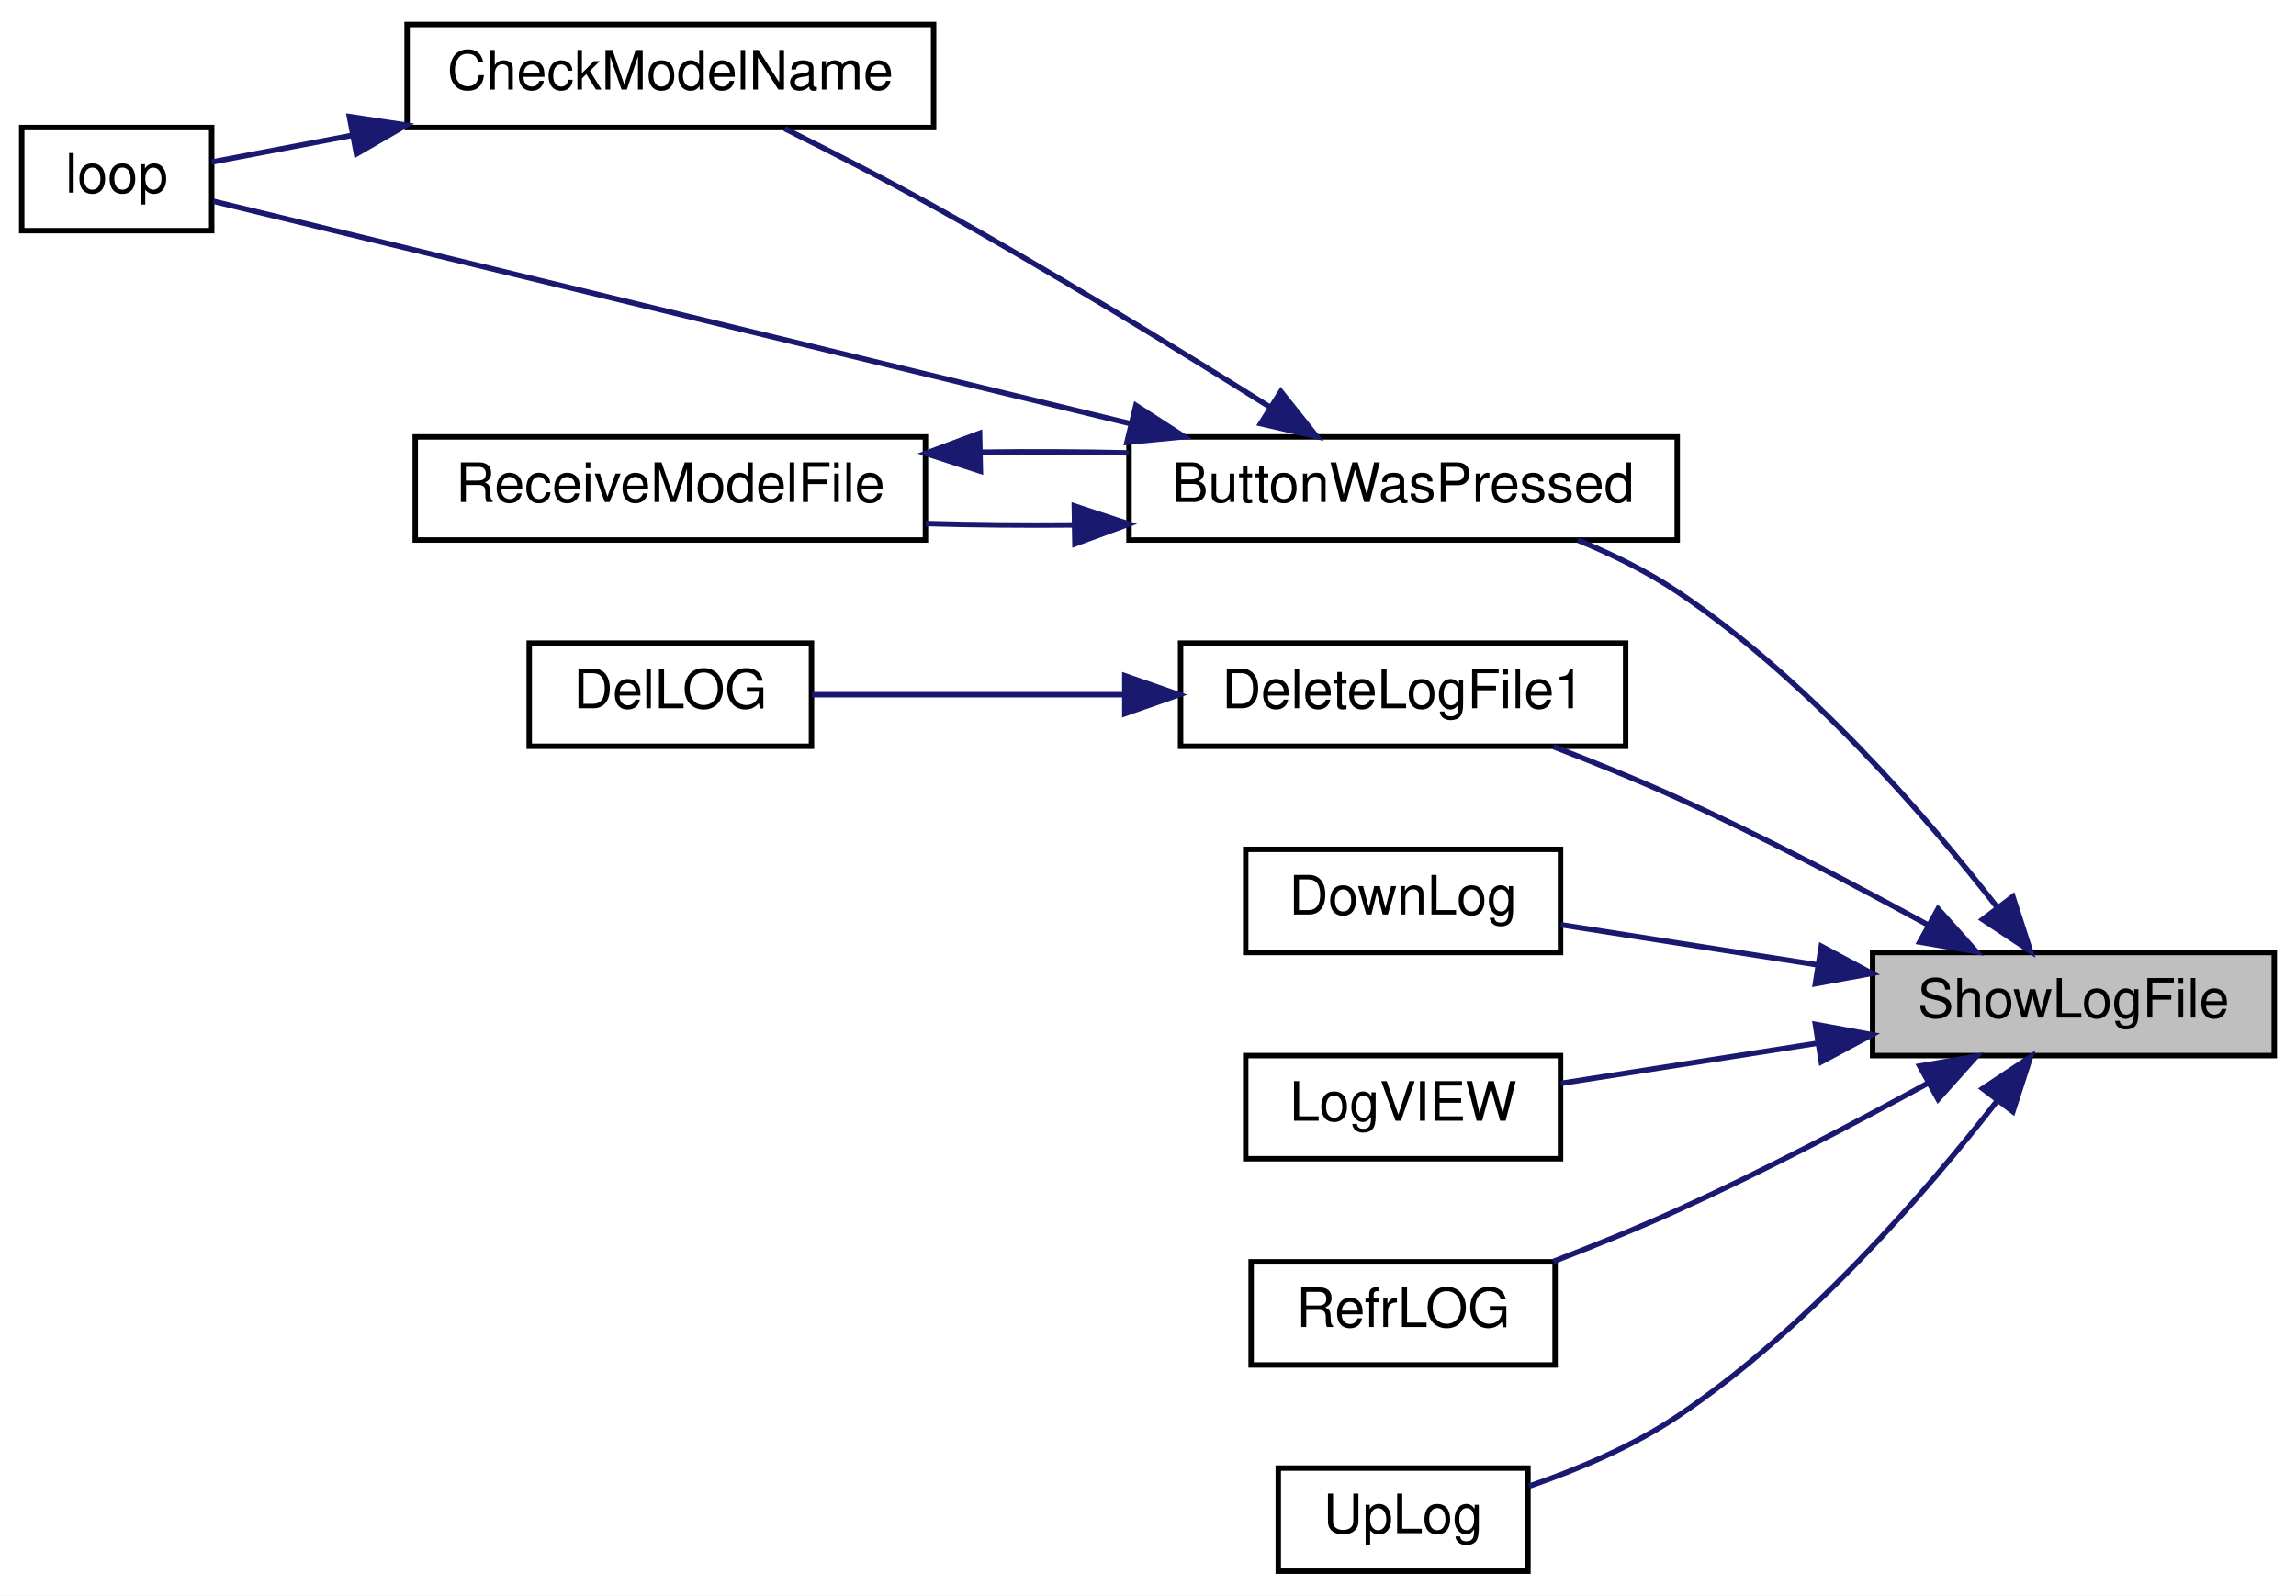
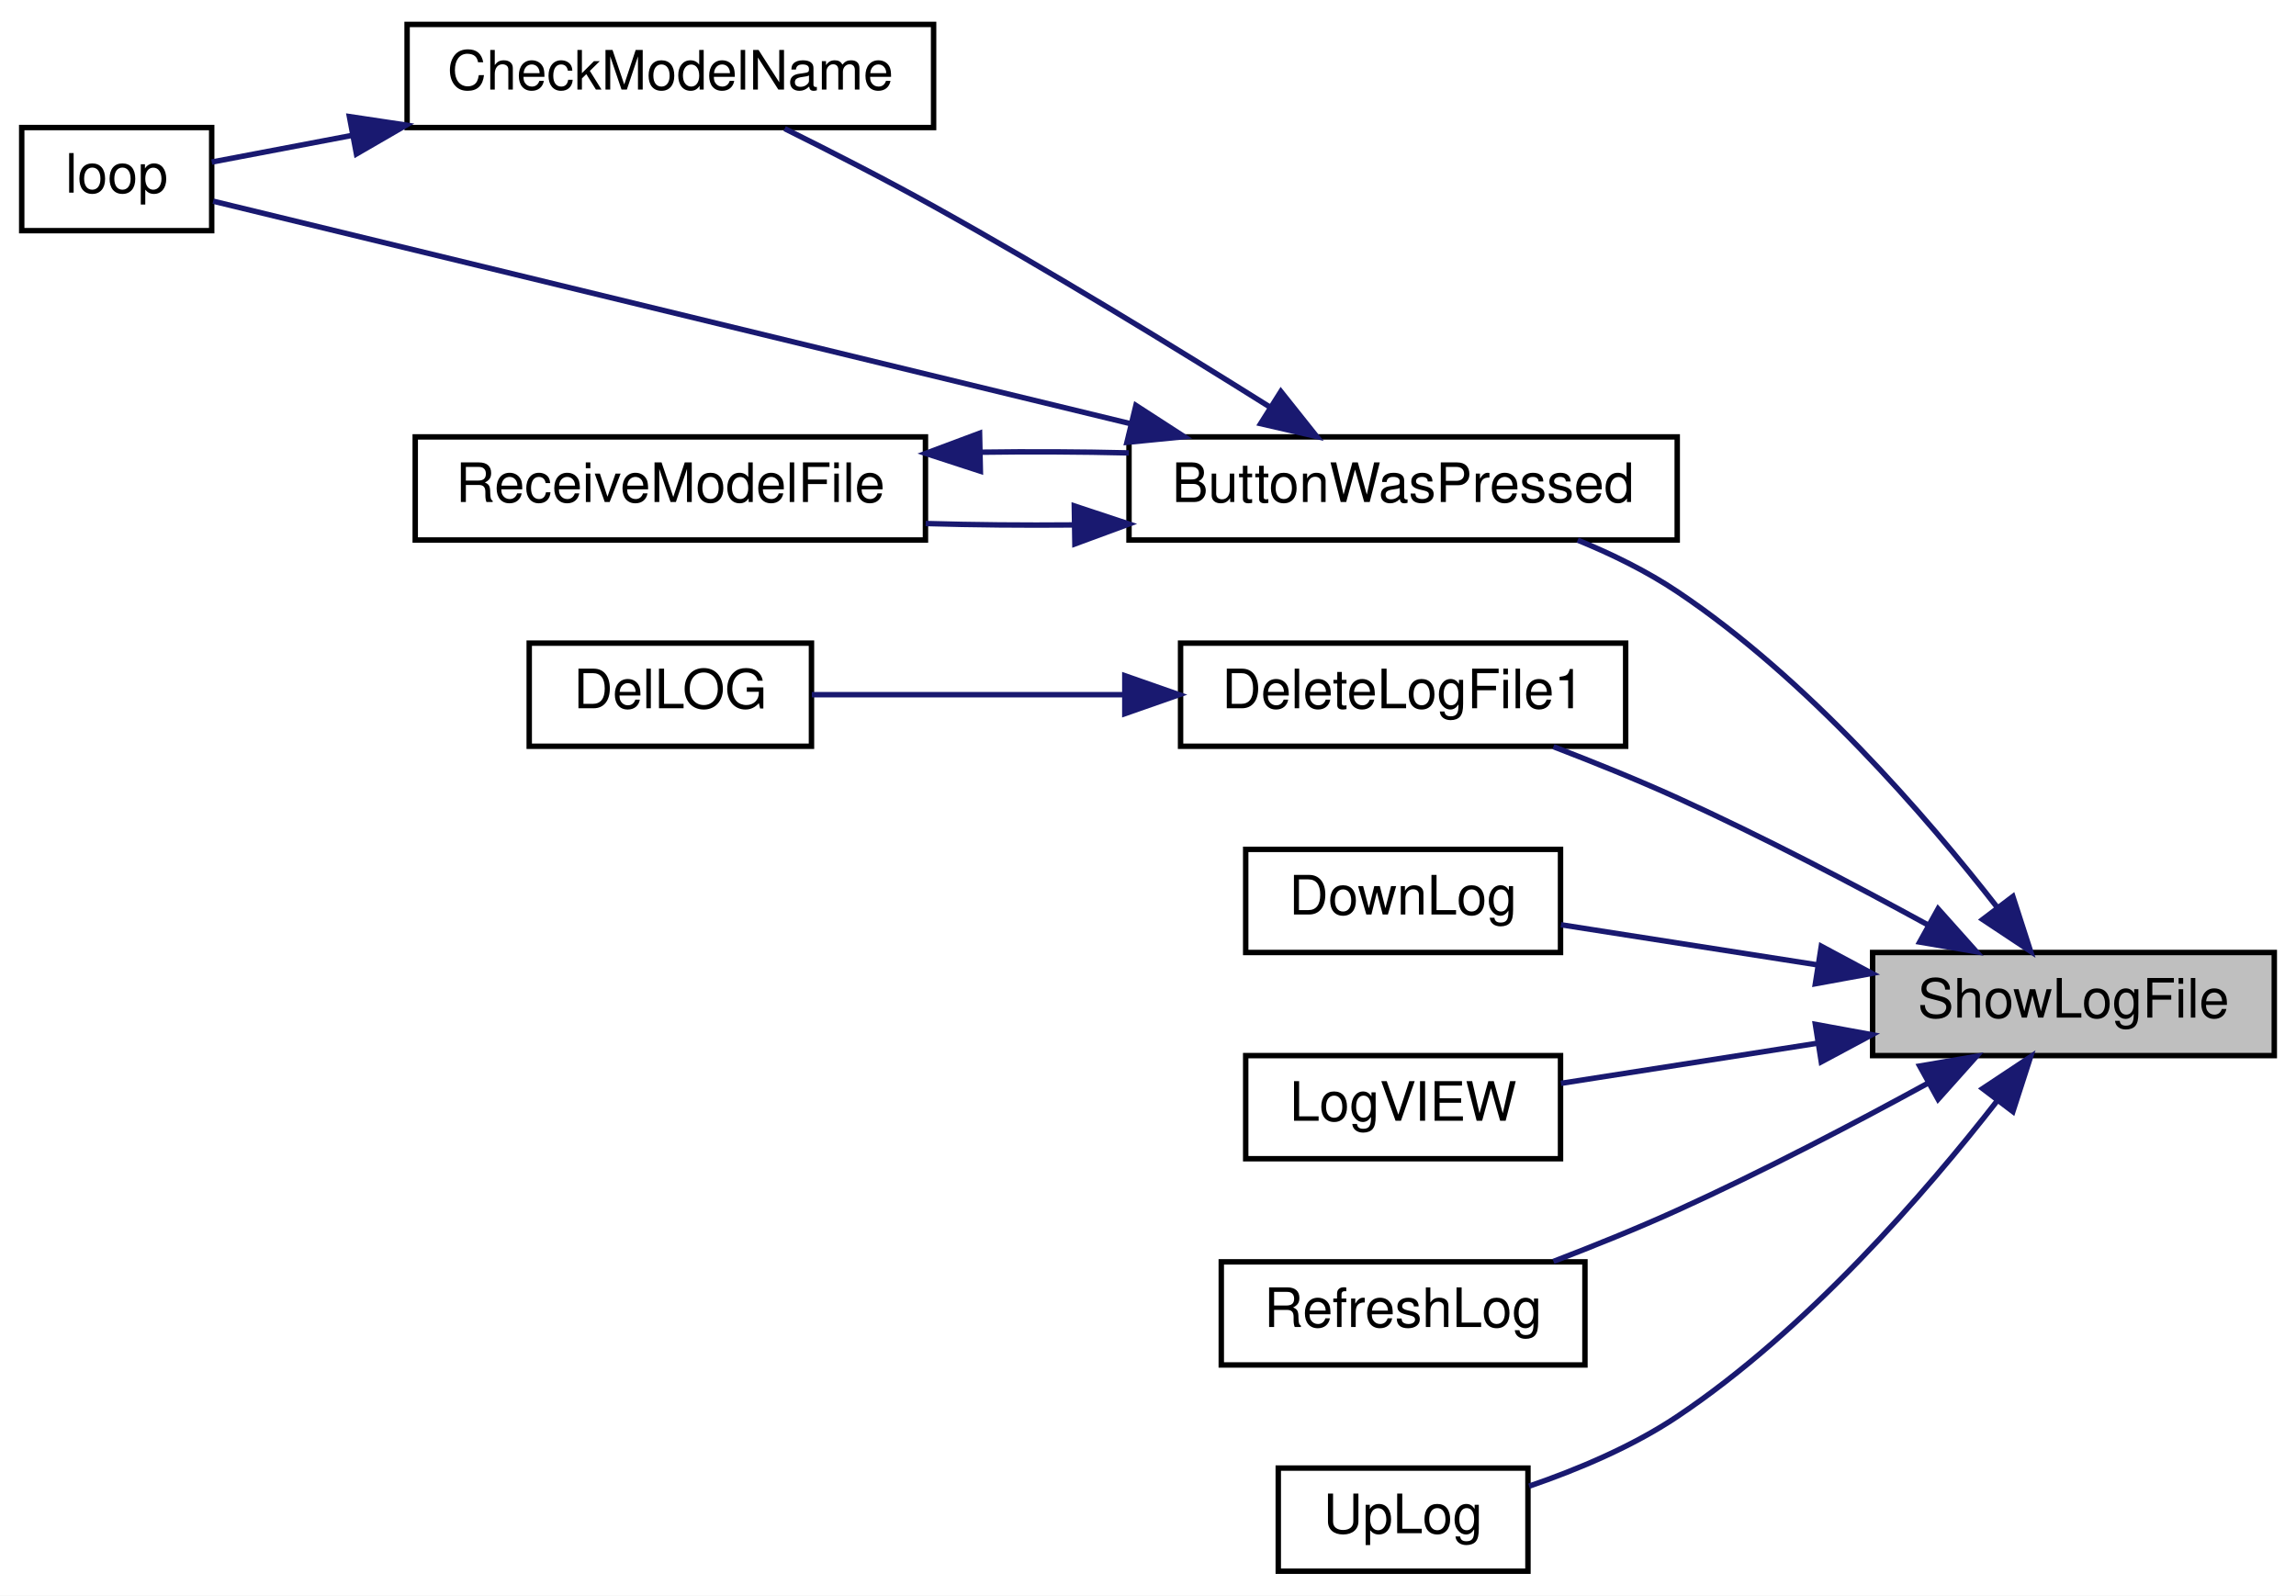
<svg xmlns="http://www.w3.org/2000/svg" xmlns:xlink="http://www.w3.org/1999/xlink" width="423pt" height="294pt" viewBox="0.00 0.00 423.00 294.00">
  <g id="graph0" class="graph" transform="scale(1 1) rotate(0) translate(4 290)">
    <polygon fill="white" stroke="transparent" points="-4,4 -4,-290 419,-290 419,4 -4,4" />
    <g id="node1" class="node">
      <g id="a_node1">
        <a xlink:title=" ">
          <polygon fill="#bfbfbf" stroke="black" points="341,-95.5 341,-114.5 415,-114.5 415,-95.5 341,-95.5" />
          <text text-anchor="middle" x="378" y="-102.5" font-family="Helvetica,sans-Serif" font-size="10.00">ShowLogFile</text>
        </a>
      </g>
    </g>
    <g id="node2" class="node">
      <g id="a_node2">
        <a xlink:href="_transmitter_code_2src_2main_8cpp.html#a804fdbdd5eab4c596bbe8a23eecbe4d5" target="_top" xlink:title=" ">
          <polygon fill="white" stroke="black" points="204,-190.5 204,-209.5 305,-209.5 305,-190.5 204,-190.5" />
          <text text-anchor="middle" x="254.5" y="-197.5" font-family="Helvetica,sans-Serif" font-size="10.00">ButtonWasPressed</text>
        </a>
      </g>
    </g>
    <g id="edge1" class="edge">
      <path fill="none" stroke="midnightblue" d="M364.02,-122.74C350.81,-139.7 328.93,-165 305,-181 299.41,-184.74 292.99,-187.89 286.66,-190.48" />
      <polygon fill="midnightblue" stroke="midnightblue" points="366.84,-124.81 370.1,-114.72 361.27,-120.58 366.84,-124.81" />
    </g>
    <g id="node6" class="node">
      <g id="a_node6">
        <a xlink:href="_transmitter_code_2src_2main_8cpp.html#ad33b86f6d4eba7a21e57c1a5ba76281a" target="_top" xlink:title=" ">
          <polygon fill="white" stroke="black" points="213.5,-152.5 213.5,-171.5 295.5,-171.5 295.5,-152.5 213.5,-152.5" />
          <text text-anchor="middle" x="254.5" y="-159.5" font-family="Helvetica,sans-Serif" font-size="10.00">DeleteLogFile1</text>
        </a>
      </g>
    </g>
    <g id="edge7" class="edge">
      <path fill="none" stroke="midnightblue" d="M351.34,-119.5C337.76,-126.93 320.69,-135.88 305,-143 297.71,-146.31 289.65,-149.56 282.2,-152.42" />
      <polygon fill="midnightblue" stroke="midnightblue" points="353.06,-122.54 360.12,-114.64 349.67,-116.42 353.06,-122.54" />
    </g>
    <g id="node8" class="node">
      <g id="a_node8">
        <a xlink:href="_transmitter_code_2src_2main_8cpp.html#a01be76cc3bf8a963f987ae47916dc8d3" target="_top" xlink:title=" ">
          <polygon fill="white" stroke="black" points="225.5,-114.5 225.5,-133.5 283.5,-133.5 283.5,-114.5 225.5,-114.5" />
          <text text-anchor="middle" x="254.5" y="-121.5" font-family="Helvetica,sans-Serif" font-size="10.00">DownLog</text>
        </a>
      </g>
    </g>
    <g id="edge9" class="edge">
      <path fill="none" stroke="midnightblue" d="M330.7,-112.24C314.83,-114.72 297.56,-117.42 283.58,-119.61" />
      <polygon fill="midnightblue" stroke="midnightblue" points="331.54,-115.65 340.87,-110.65 330.45,-108.74 331.54,-115.65" />
    </g>
    <g id="node9" class="node">
      <g id="a_node9">
        <a xlink:href="_transmitter_code_2src_2main_8cpp.html#a6e27b8b3c5b752c6a208a768de54c277" target="_top" xlink:title=" ">
          <polygon fill="white" stroke="black" points="225.5,-76.5 225.5,-95.5 283.5,-95.5 283.5,-76.5 225.5,-76.5" />
          <text text-anchor="middle" x="254.5" y="-83.5" font-family="Helvetica,sans-Serif" font-size="10.00">LogVIEW</text>
        </a>
      </g>
    </g>
    <g id="edge10" class="edge">
      <path fill="none" stroke="midnightblue" d="M330.7,-97.76C314.83,-95.28 297.56,-92.58 283.58,-90.39" />
      <polygon fill="midnightblue" stroke="midnightblue" points="330.45,-101.26 340.87,-99.35 331.54,-94.35 330.45,-101.26" />
    </g>
    <g id="node10" class="node">
      <g id="a_node10">
-         <a xlink:href="_transmitter_code_2src_2main_8cpp.html#ac20b90c9e5b51acee8c53e0563b98c6a" target="_top" xlink:title=" ">
-           <polygon fill="white" stroke="black" points="226.5,-38.5 226.5,-57.5 282.5,-57.5 282.5,-38.5 226.5,-38.5" />
-           <text text-anchor="middle" x="254.5" y="-45.5" font-family="Helvetica,sans-Serif" font-size="10.00">RefrLOG</text>
+         <a xlink:href="_transmitter_code_2src_2main_8cpp.html#a816b0ec602ed068bb08647d951681993" target="_top" xlink:title=" ">
+           <polygon fill="white" stroke="black" points="221,-38.5 221,-57.5 288,-57.5 288,-38.5 221,-38.5" />
+           <text text-anchor="middle" x="254.5" y="-45.5" font-family="Helvetica,sans-Serif" font-size="10.00">RefreshLog</text>
        </a>
      </g>
    </g>
    <g id="edge11" class="edge">
      <path fill="none" stroke="midnightblue" d="M351.34,-90.5C337.76,-83.07 320.69,-74.12 305,-67 297.71,-63.69 289.65,-60.44 282.2,-57.58" />
      <polygon fill="midnightblue" stroke="midnightblue" points="349.67,-93.58 360.12,-95.36 353.06,-87.46 349.67,-93.58" />
    </g>
    <g id="node11" class="node">
      <g id="a_node11">
        <a xlink:href="_transmitter_code_2src_2main_8cpp.html#a2206c19b4fc075f4c9f1bb957ca89e1d" target="_top" xlink:title=" ">
          <polygon fill="white" stroke="black" points="231.5,-0.5 231.5,-19.5 277.5,-19.5 277.5,-0.5 231.5,-0.5" />
          <text text-anchor="middle" x="254.5" y="-7.5" font-family="Helvetica,sans-Serif" font-size="10.00">UpLog</text>
        </a>
      </g>
    </g>
    <g id="edge12" class="edge">
      <path fill="none" stroke="midnightblue" d="M364.02,-87.26C350.81,-70.3 328.93,-45 305,-29 296.74,-23.47 286.64,-19.23 277.72,-16.17" />
      <polygon fill="midnightblue" stroke="midnightblue" points="361.27,-89.42 370.1,-95.28 366.84,-85.19 361.27,-89.42" />
    </g>
    <g id="node3" class="node">
      <g id="a_node3">
        <a xlink:href="_transmitter_code_2src_2main_8cpp.html#a984cb52354a84c45e9e41f396a1c5e92" target="_top" xlink:title=" ">
          <polygon fill="white" stroke="black" points="71,-266.5 71,-285.5 168,-285.5 168,-266.5 71,-266.5" />
          <text text-anchor="middle" x="119.5" y="-273.5" font-family="Helvetica,sans-Serif" font-size="10.00">CheckModelName</text>
        </a>
      </g>
    </g>
    <g id="edge2" class="edge">
      <path fill="none" stroke="midnightblue" d="M229.86,-215.06C212.86,-225.73 189.27,-240.18 168,-252 159.12,-256.94 149.1,-262.06 140.56,-266.3" />
      <polygon fill="midnightblue" stroke="midnightblue" points="231.98,-217.86 238.58,-209.57 228.25,-211.94 231.98,-217.86" />
    </g>
    <g id="node4" class="node">
      <g id="a_node4">
        <a xlink:href="_transmitter_code_2src_2main_8cpp.html#ad3cb30894c94eb016e98bdcaa899ac86" target="_top" xlink:title=" ">
          <polygon fill="white" stroke="black" points="0,-247.5 0,-266.5 35,-266.5 35,-247.5 0,-247.5" />
          <text text-anchor="middle" x="17.5" y="-254.5" font-family="Helvetica,sans-Serif" font-size="10.00">loop</text>
        </a>
      </g>
    </g>
    <g id="edge4" class="edge">
      <path fill="none" stroke="midnightblue" d="M204.3,-211.93C151.36,-224.77 70.08,-244.49 35.27,-252.93" />
      <polygon fill="midnightblue" stroke="midnightblue" points="205.27,-215.3 214.17,-209.54 203.62,-208.5 205.27,-215.3" />
    </g>
    <g id="node5" class="node">
      <g id="a_node5">
        <a xlink:href="_transmitter_code_2src_2main_8cpp.html#ab7c9edf843c732d7fe296564f39bc0dc" target="_top" xlink:title="RECEIVE A MODEL FILE.">
          <polygon fill="white" stroke="black" points="72.5,-190.5 72.5,-209.5 166.5,-209.5 166.5,-190.5 72.5,-190.5" />
          <text text-anchor="middle" x="119.5" y="-197.5" font-family="Helvetica,sans-Serif" font-size="10.00">ReceiveModelFile</text>
        </a>
      </g>
    </g>
    <g id="edge5" class="edge">
      <path fill="none" stroke="midnightblue" d="M193.77,-193.28C184.63,-193.2 175.33,-193.28 166.54,-193.54" />
      <polygon fill="midnightblue" stroke="midnightblue" points="193.92,-196.78 203.98,-193.45 194.03,-189.78 193.92,-196.78" />
    </g>
    <g id="edge3" class="edge">
      <path fill="none" stroke="midnightblue" d="M60.9,-265.06C51.43,-263.26 42.34,-261.53 35.01,-260.14" />
      <polygon fill="midnightblue" stroke="midnightblue" points="60.37,-268.52 70.84,-266.95 61.67,-261.64 60.37,-268.52" />
    </g>
    <g id="edge6" class="edge">
      <path fill="none" stroke="midnightblue" d="M176.65,-206.68C185.72,-206.81 195.07,-206.76 203.98,-206.55" />
      <polygon fill="midnightblue" stroke="midnightblue" points="176.62,-203.18 166.54,-206.46 176.47,-210.17 176.62,-203.18" />
    </g>
    <g id="node7" class="node">
      <g id="a_node7">
        <a xlink:href="_transmitter_code_2src_2main_8cpp.html#a53d438145d004c3b053f245f494f4284" target="_top" xlink:title=" ">
          <polygon fill="white" stroke="black" points="93.5,-152.5 93.5,-171.5 145.5,-171.5 145.5,-152.5 93.5,-152.5" />
          <text text-anchor="middle" x="119.5" y="-159.5" font-family="Helvetica,sans-Serif" font-size="10.00">DelLOG</text>
        </a>
      </g>
    </g>
    <g id="edge8" class="edge">
      <path fill="none" stroke="midnightblue" d="M203.17,-162C183.49,-162 161.8,-162 145.57,-162" />
      <polygon fill="midnightblue" stroke="midnightblue" points="203.23,-165.5 213.23,-162 203.23,-158.5 203.23,-165.5" />
    </g>
  </g>
</svg>
